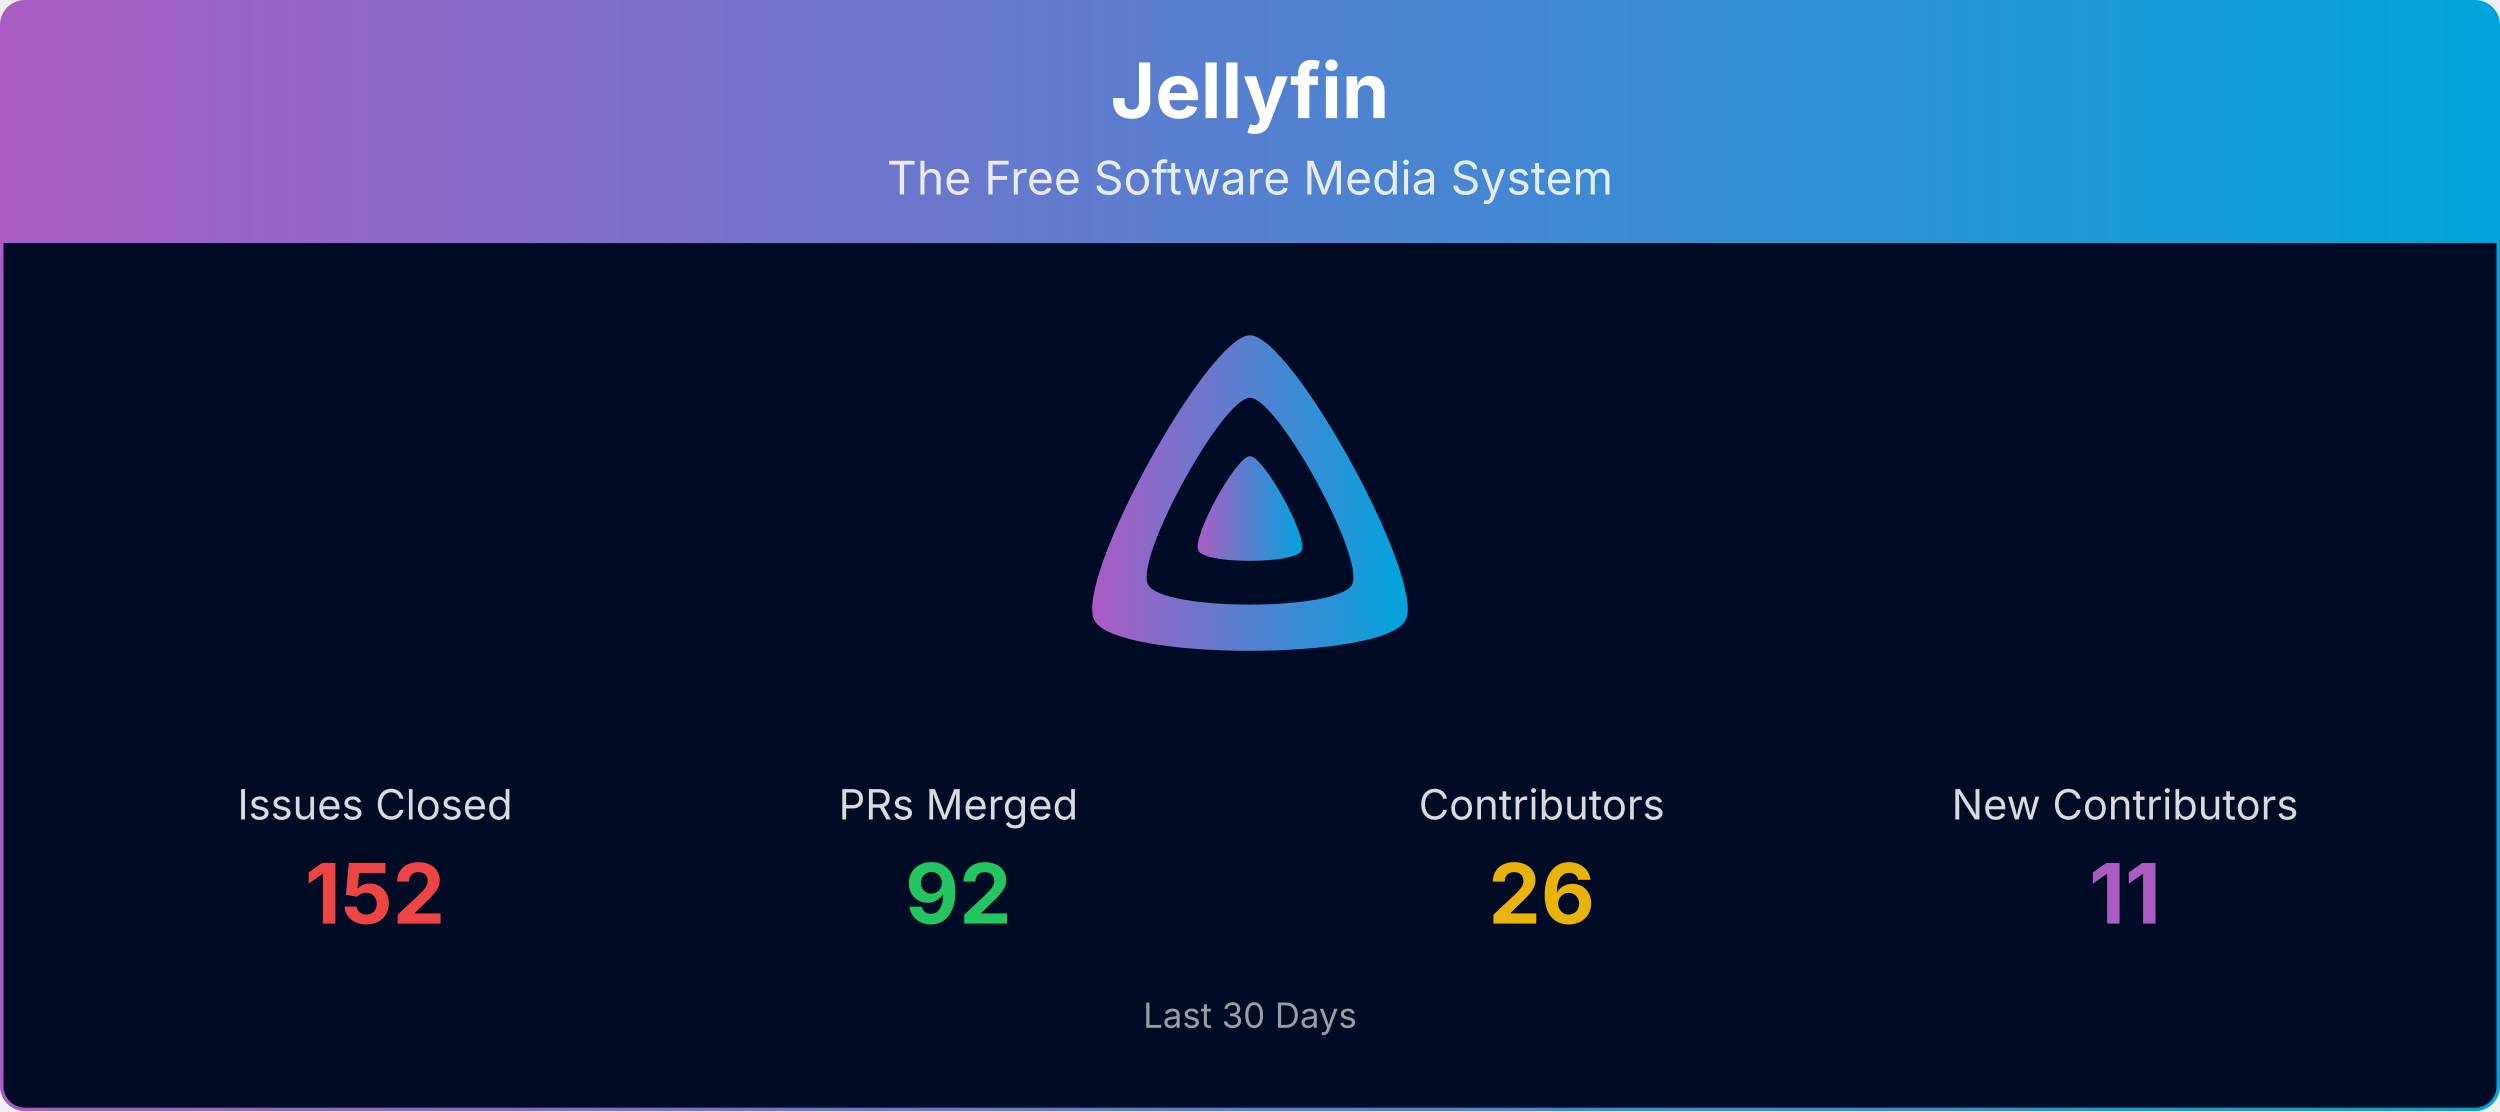
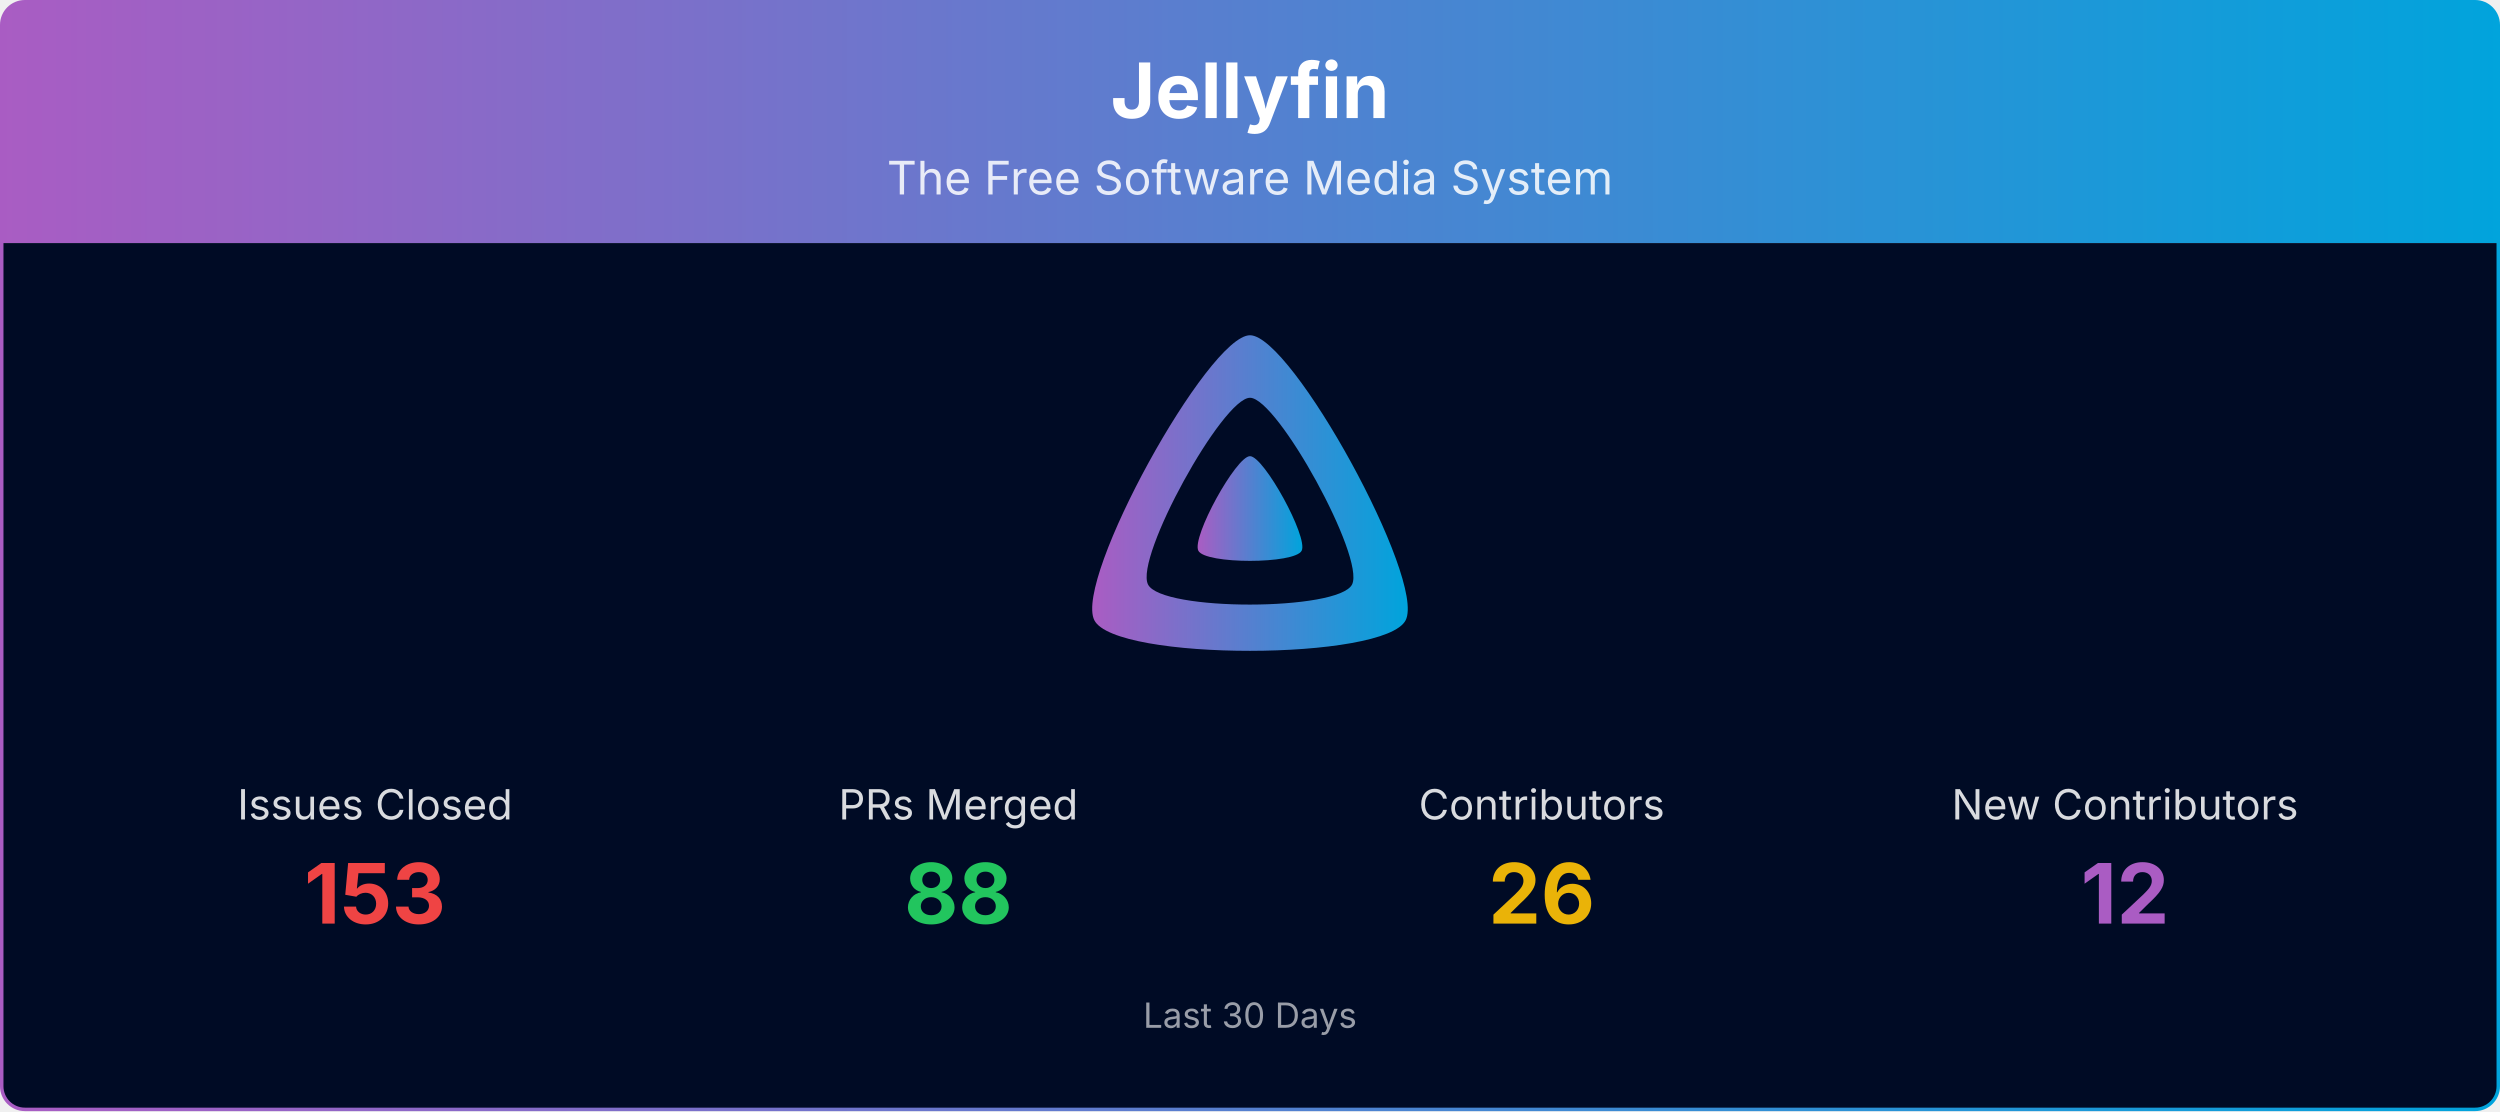
<svg xmlns="http://www.w3.org/2000/svg" viewBox="0 0 1080 480" width="100%" role="img" aria-label="Jellyfin">
  <defs>
    <linearGradient id="banner-jellyfin-grad" x1="0" y1="0" x2="1" y2="0">
      <stop offset="0%" stop-color="#AA5CC3" />
      <stop offset="100%" stop-color="#00A4DC" />
    </linearGradient>
    <clipPath id="banner-jellyfin-grad-clip">
      <rect x="0.75" y="0.75" width="1078.5" height="478.5" rx="10" ry="10" />
    </clipPath>
  </defs>
  <g clip-path="url(#banner-jellyfin-grad-clip)">
    <path d="M0.75,10.75 A10.0,10.0 0 0 1 10.75,0.75 L1069.25,0.75 A10.0,10.0 0 0 1 1079.25,10.75 L1079.25,105.00 L0.75,105.00 Z" fill="url(#banner-jellyfin-grad)" />
    <text x="540.0" y="51" text-anchor="middle" font-size="33" font-weight="700" font-family="Plus Jakarta Sans, system-ui, -apple-system, Segoe UI, sans-serif" fill="#ffffff">Jellyfin</text>
    <text x="540.0" y="84" text-anchor="middle" font-size="20" font-family="Plus Jakarta Sans, system-ui, -apple-system, Segoe UI, sans-serif" fill="#ffffff" opacity="0.85">The Free Software Media System</text>
    <rect x="0.75" y="105" width="1078.5" height="374.25" fill="#000b25" />
    <g transform="translate(465.00,138.00) scale(0.29297)">
      <path fill="url(#banner-jellyfin-grad)" fill-rule="evenodd" d="M256,23.3c-61.6,0-259.8,359.4-229.6,420.1s429.3,60,459.2,0S317.6,23.3,256,23.3zM406.5,390.8c-19.6,39.3-281.1,39.8-300.9,0s110.1-275.3,150.4-275.3S426.1,351.4,406.5,390.8z" />
      <path fill="url(#banner-jellyfin-grad)" d="M256,201.6c-20.4,0-86.2,119.3-76.2,139.4s142.5,19.9,152.4,0S276.5,201.6,256,201.6z" />
    </g>
    <text x="162.0" y="354.0" text-anchor="middle" font-size="18" font-family="Plus Jakarta Sans, system-ui, -apple-system, Segoe UI, sans-serif" fill="#ffffff" opacity="0.85">Issues Closed</text>
-     <text x="162.0" y="399.0" text-anchor="middle" font-size="36" font-weight="700" font-family="Plus Jakarta Sans, system-ui, -apple-system, Segoe UI, sans-serif" fill="#ef4444">152</text>
+     <text x="162.0" y="399.0" text-anchor="middle" font-size="36" font-weight="700" font-family="Plus Jakarta Sans, system-ui, -apple-system, Segoe UI, sans-serif" fill="#ef4444">153</text>
    <text x="414.0" y="354.0" text-anchor="middle" font-size="18" font-family="Plus Jakarta Sans, system-ui, -apple-system, Segoe UI, sans-serif" fill="#ffffff" opacity="0.85">PRs Merged</text>
-     <text x="414.0" y="399.0" text-anchor="middle" font-size="36" font-weight="700" font-family="Plus Jakarta Sans, system-ui, -apple-system, Segoe UI, sans-serif" fill="#22c55e">92</text>
+     <text x="414.0" y="399.0" text-anchor="middle" font-size="36" font-weight="700" font-family="Plus Jakarta Sans, system-ui, -apple-system, Segoe UI, sans-serif" fill="#22c55e">88</text>
    <text x="666.0" y="354.0" text-anchor="middle" font-size="18" font-family="Plus Jakarta Sans, system-ui, -apple-system, Segoe UI, sans-serif" fill="#ffffff" opacity="0.85">Contributors</text>
    <text x="666.0" y="399.0" text-anchor="middle" font-size="36" font-weight="700" font-family="Plus Jakarta Sans, system-ui, -apple-system, Segoe UI, sans-serif" fill="#eab308">26</text>
    <text x="918.0" y="354.0" text-anchor="middle" font-size="18" font-family="Plus Jakarta Sans, system-ui, -apple-system, Segoe UI, sans-serif" fill="#ffffff" opacity="0.85">New Contributors</text>
-     <text x="918.0" y="399.0" text-anchor="middle" font-size="36" font-weight="700" font-family="Plus Jakarta Sans, system-ui, -apple-system, Segoe UI, sans-serif" fill="#AA5CC3">11</text>
+     <text x="918.0" y="399.0" text-anchor="middle" font-size="36" font-weight="700" font-family="Plus Jakarta Sans, system-ui, -apple-system, Segoe UI, sans-serif" fill="#AA5CC3">12</text>
    <text x="540.0" y="444.0" text-anchor="middle" font-size="15" font-family="Plus Jakarta Sans, system-ui, -apple-system, Segoe UI, sans-serif" fill="#ffffff" opacity="0.6">Last 30 Days</text>
  </g>
  <rect x="0.75" y="0.75" width="1078.5" height="478.5" rx="10" ry="10" fill="none" stroke="url(#banner-jellyfin-grad)" stroke-width="1.5" />
</svg>
